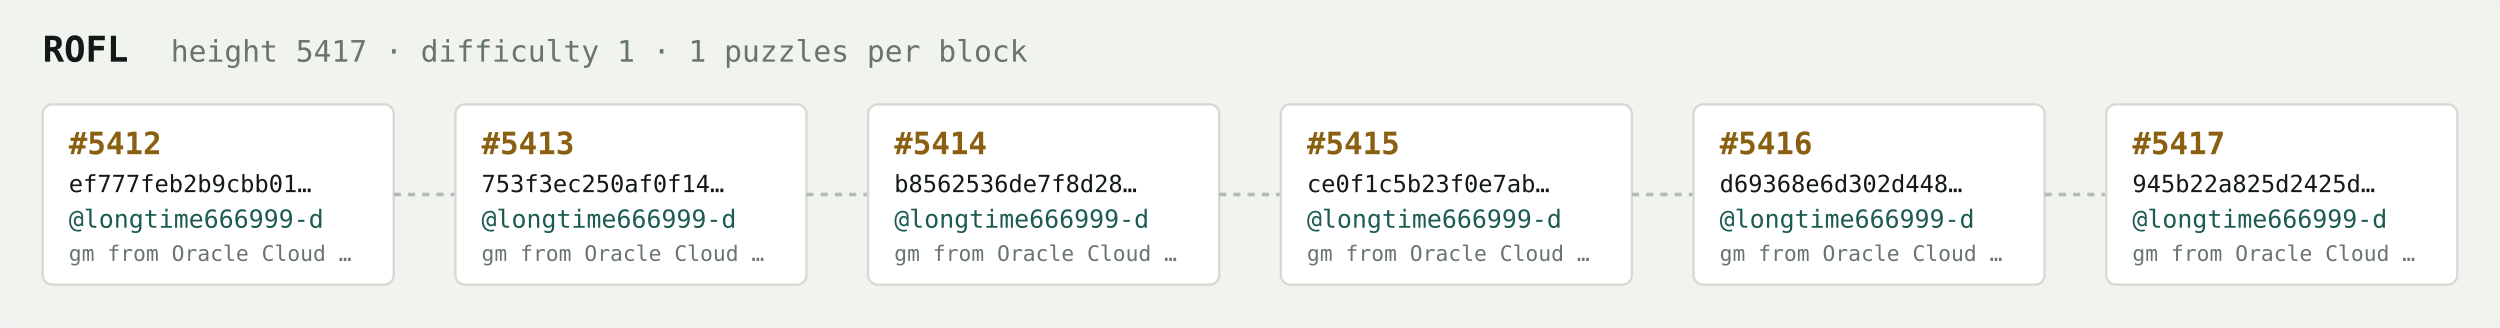
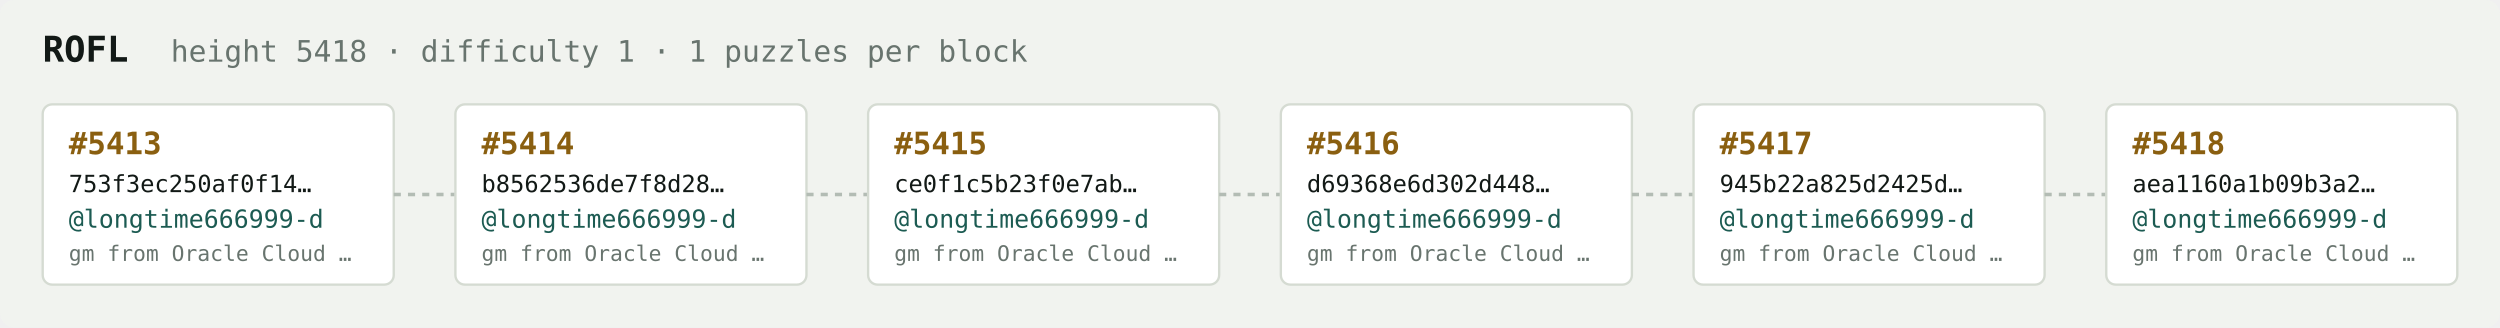
<svg xmlns="http://www.w3.org/2000/svg" width="1054" height="138" viewBox="0 0 1054 138" font-family="ui-monospace,SFMono-Regular,Menlo,monospace">
  <rect fill="#f1f3ef" width="1054" height="138" rx="6" />
  <text x="18" y="26" fill="#121916" font-size="15" font-weight="700">ROFL</text>
-   <text x="72" y="26" fill="#68746e" font-size="12.5">height 5417 · difficulty 1 · 1 puzzles per block</text>
+   <text x="72" y="26" fill="#68746e" font-size="12.5">height 5418 · difficulty 1 · 1 puzzles per block</text>
  <rect x="18" y="44" width="148" height="76" rx="4" fill="#ffffff" stroke="#d5dbd2" stroke-width="1" />
-   <text x="29" y="65" fill="#8a5f10" font-size="13" font-weight="700">#5412</text>
-   <text x="29" y="81" fill="#121916" font-size="10">ef777feb2b9cbb01…</text>
+   <text x="29" y="65" fill="#8a5f10" font-size="13" font-weight="700">#5413</text>
+   <text x="29" y="81" fill="#121916" font-size="10">753f3ec250af0f14…</text>
  <text x="29" y="96" fill="#1c5b52" font-size="10.5">@longtime666999-d</text>
  <text x="29" y="110" fill="#68746e" font-size="9">gm from Oracle Cloud …</text>
  <line x1="166" y1="82.0" x2="192" y2="82.0" stroke="#b3bcb4" stroke-width="1.5" stroke-dasharray="3 3" />
  <rect x="192" y="44" width="148" height="76" rx="4" fill="#ffffff" stroke="#d5dbd2" stroke-width="1" />
-   <text x="203" y="65" fill="#8a5f10" font-size="13" font-weight="700">#5413</text>
-   <text x="203" y="81" fill="#121916" font-size="10">753f3ec250af0f14…</text>
+   <text x="203" y="65" fill="#8a5f10" font-size="13" font-weight="700">#5414</text>
+   <text x="203" y="81" fill="#121916" font-size="10">b8562536de7f8d28…</text>
  <text x="203" y="96" fill="#1c5b52" font-size="10.5">@longtime666999-d</text>
  <text x="203" y="110" fill="#68746e" font-size="9">gm from Oracle Cloud …</text>
  <line x1="340" y1="82.0" x2="366" y2="82.0" stroke="#b3bcb4" stroke-width="1.5" stroke-dasharray="3 3" />
  <rect x="366" y="44" width="148" height="76" rx="4" fill="#ffffff" stroke="#d5dbd2" stroke-width="1" />
-   <text x="377" y="65" fill="#8a5f10" font-size="13" font-weight="700">#5414</text>
-   <text x="377" y="81" fill="#121916" font-size="10">b8562536de7f8d28…</text>
+   <text x="377" y="65" fill="#8a5f10" font-size="13" font-weight="700">#5415</text>
+   <text x="377" y="81" fill="#121916" font-size="10">ce0f1c5b23f0e7ab…</text>
  <text x="377" y="96" fill="#1c5b52" font-size="10.5">@longtime666999-d</text>
  <text x="377" y="110" fill="#68746e" font-size="9">gm from Oracle Cloud …</text>
  <line x1="514" y1="82.0" x2="540" y2="82.0" stroke="#b3bcb4" stroke-width="1.5" stroke-dasharray="3 3" />
  <rect x="540" y="44" width="148" height="76" rx="4" fill="#ffffff" stroke="#d5dbd2" stroke-width="1" />
-   <text x="551" y="65" fill="#8a5f10" font-size="13" font-weight="700">#5415</text>
-   <text x="551" y="81" fill="#121916" font-size="10">ce0f1c5b23f0e7ab…</text>
+   <text x="551" y="65" fill="#8a5f10" font-size="13" font-weight="700">#5416</text>
+   <text x="551" y="81" fill="#121916" font-size="10">d69368e6d302d448…</text>
  <text x="551" y="96" fill="#1c5b52" font-size="10.5">@longtime666999-d</text>
  <text x="551" y="110" fill="#68746e" font-size="9">gm from Oracle Cloud …</text>
  <line x1="688" y1="82.0" x2="714" y2="82.0" stroke="#b3bcb4" stroke-width="1.5" stroke-dasharray="3 3" />
  <rect x="714" y="44" width="148" height="76" rx="4" fill="#ffffff" stroke="#d5dbd2" stroke-width="1" />
-   <text x="725" y="65" fill="#8a5f10" font-size="13" font-weight="700">#5416</text>
-   <text x="725" y="81" fill="#121916" font-size="10">d69368e6d302d448…</text>
+   <text x="725" y="65" fill="#8a5f10" font-size="13" font-weight="700">#5417</text>
+   <text x="725" y="81" fill="#121916" font-size="10">945b22a825d2425d…</text>
  <text x="725" y="96" fill="#1c5b52" font-size="10.5">@longtime666999-d</text>
  <text x="725" y="110" fill="#68746e" font-size="9">gm from Oracle Cloud …</text>
  <line x1="862" y1="82.0" x2="888" y2="82.0" stroke="#b3bcb4" stroke-width="1.5" stroke-dasharray="3 3" />
  <rect x="888" y="44" width="148" height="76" rx="4" fill="#ffffff" stroke="#d5dbd2" stroke-width="1" />
-   <text x="899" y="65" fill="#8a5f10" font-size="13" font-weight="700">#5417</text>
-   <text x="899" y="81" fill="#121916" font-size="10">945b22a825d2425d…</text>
+   <text x="899" y="65" fill="#8a5f10" font-size="13" font-weight="700">#5418</text>
+   <text x="899" y="81" fill="#121916" font-size="10">aea1160a1b09b3a2…</text>
  <text x="899" y="96" fill="#1c5b52" font-size="10.5">@longtime666999-d</text>
  <text x="899" y="110" fill="#68746e" font-size="9">gm from Oracle Cloud …</text>
</svg>
